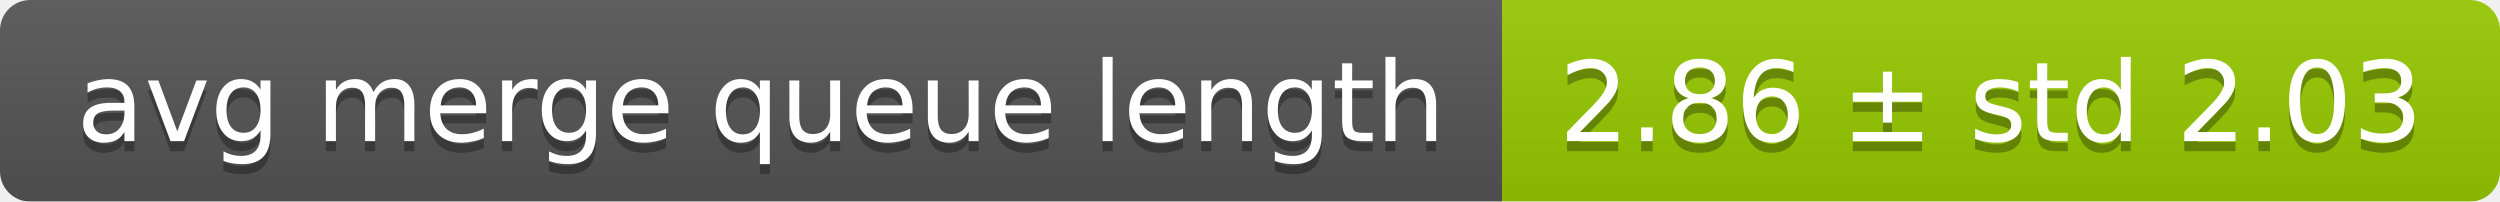
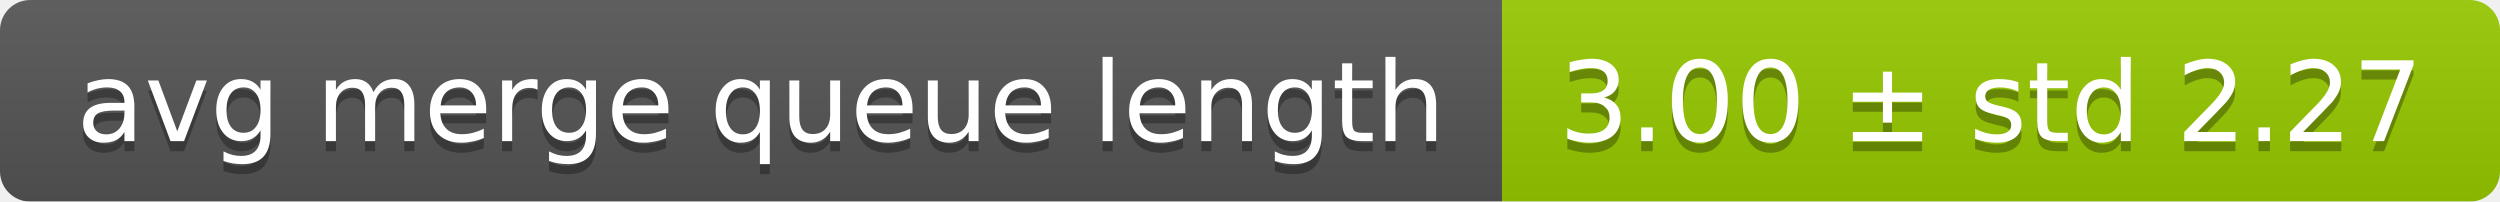
<svg xmlns="http://www.w3.org/2000/svg" width="248" height="20">
  <linearGradient id="smooth" x2="0" y2="100%">
    <stop offset="0" stop-color="#bbb" stop-opacity=".1" />
    <stop offset="1" stop-opacity=".1" />
  </linearGradient>
  <mask id="round">
    <rect width="248" height="20" rx="3" fill="#fff" />
  </mask>
  <g mask="url(#round)">
    <rect width="149" height="20" fill="#555" />
    <rect x="149" width="99" height="20" fill="#97ca00" />
    <rect width="248" height="20" fill="url(#smooth)" />
  </g>
  <g fill="#fff" text-anchor="middle" font-family="DejaVu Sans,Verdana,Geneva,sans-serif" font-size="11">
    <text x="75.5" y="15" fill="#010101" fill-opacity=".3">avg merge queue length</text>
    <text x="75.5" y="14">avg merge queue length</text>
-     <text x="197.5" y="15" fill="#010101" fill-opacity=".3">2.86 ± std 2.03</text>
-     <text x="197.5" y="14">2.86 ± std 2.03</text>
+     <text x="197.5" y="15" fill="#010101" fill-opacity=".3">3.00 ± std 2.27</text>
+     <text x="197.5" y="14">3.00 ± std 2.27</text>
  </g>
</svg>
